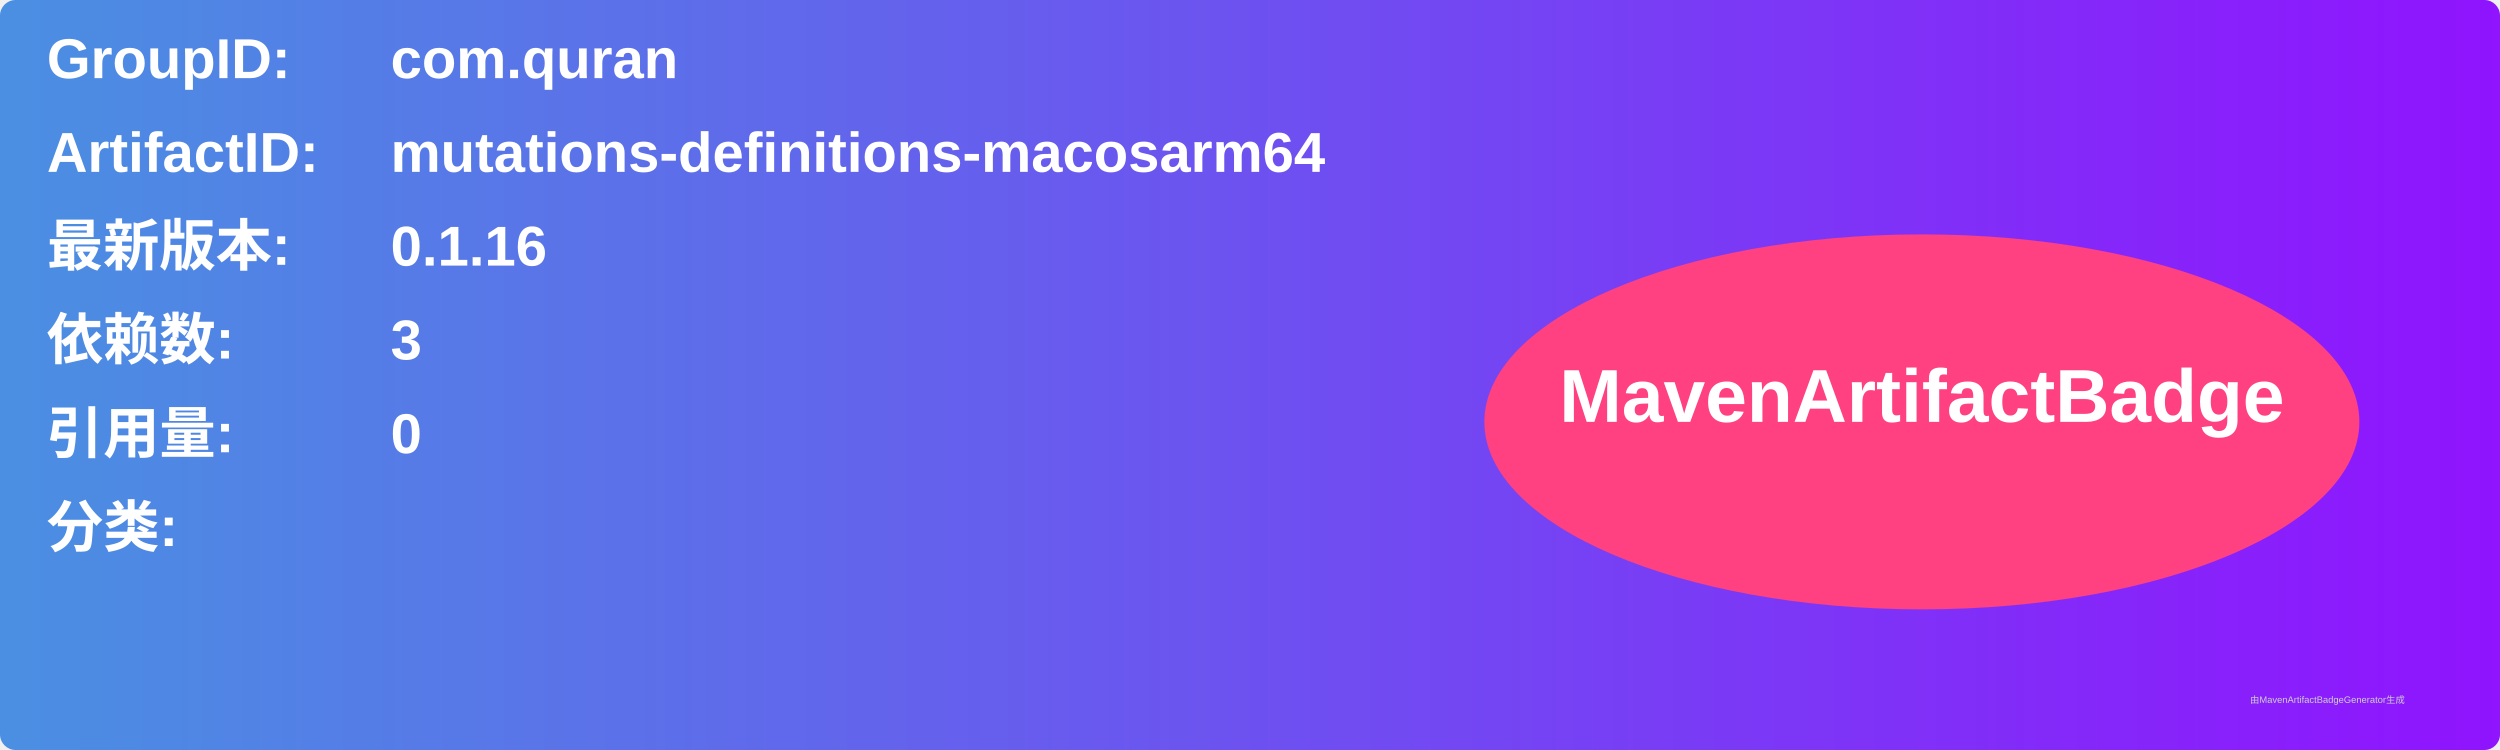
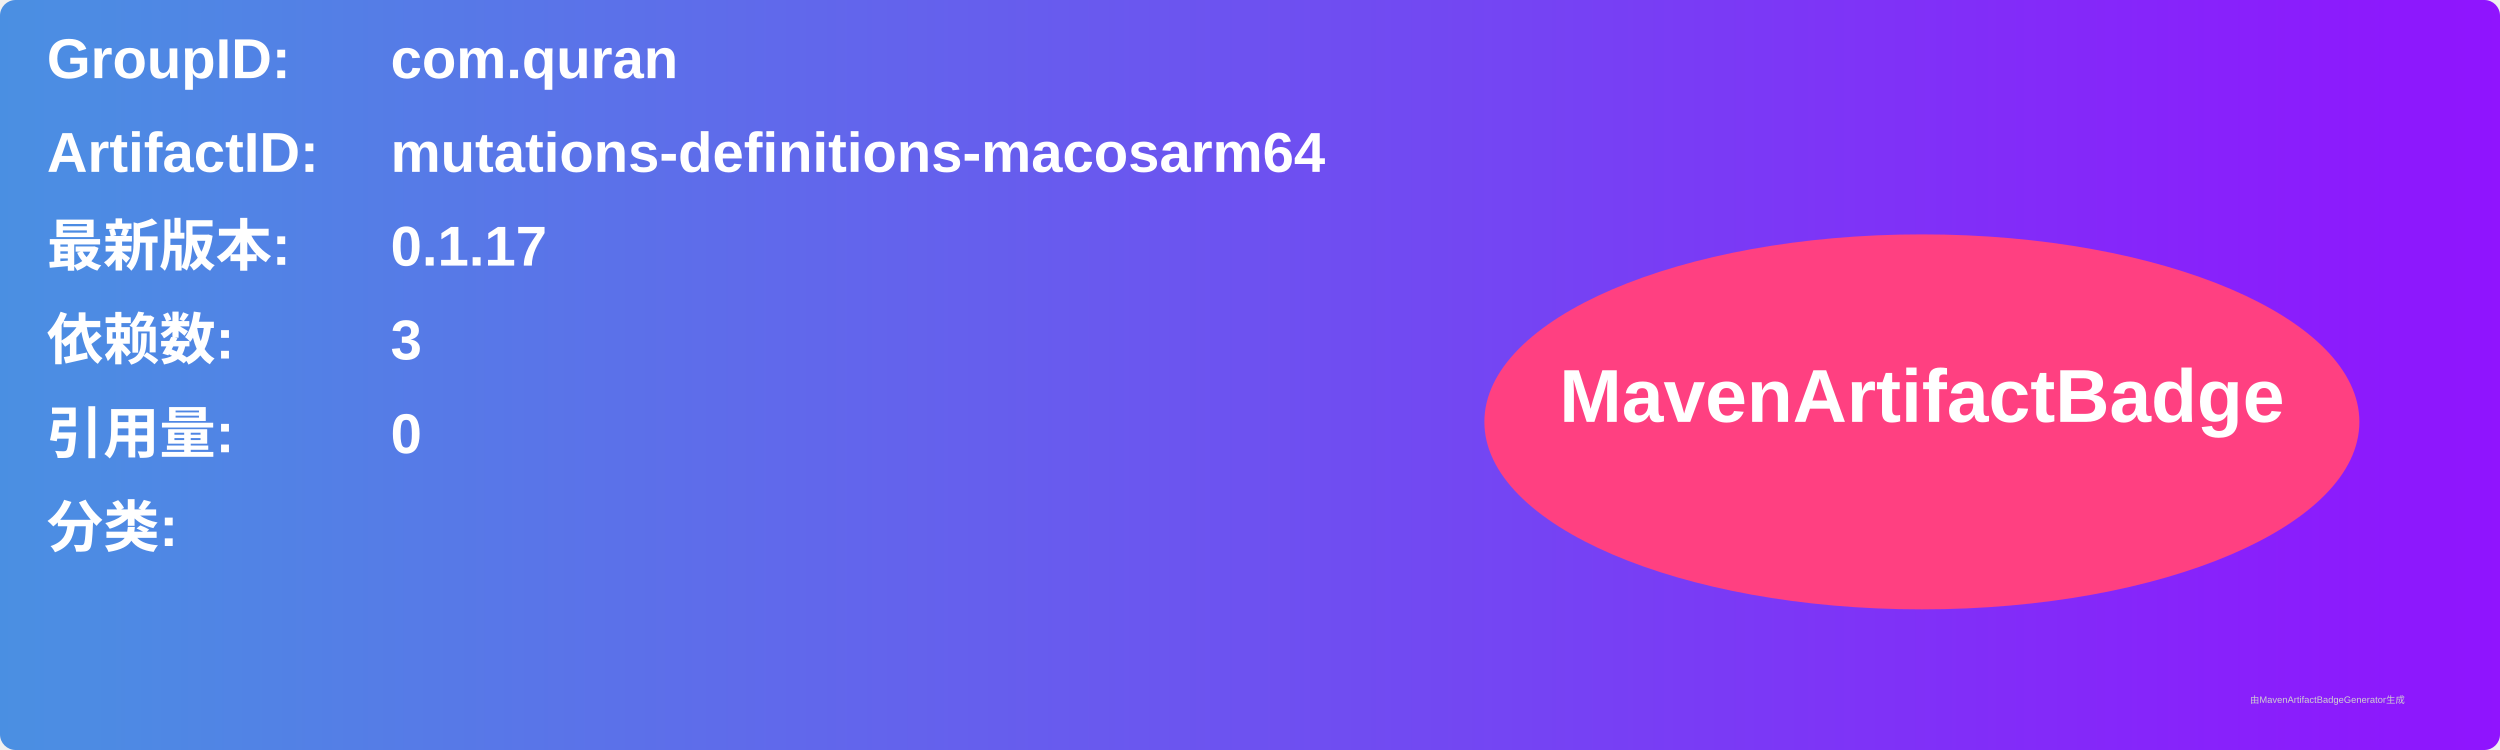
<svg xmlns="http://www.w3.org/2000/svg" width="800" height="240" viewBox="0 0 800 240">
  <linearGradient id="grad" x1="0%" y1="0%" x2="100%" y2="0%">
    <stop offset="0%" stop-color="#4a90e2" />
    <stop offset="100%" stop-color="#9013fe" />
  </linearGradient>
  <rect width="100%" height="100%" rx="5" ry="5" fill="url(#grad)" />
  <g transform="translate(15, 15)">
    <text x="0" y="10" font-family="Arial" font-size="18" fill="white" font-weight="bold" width="260">GroupID:</text>
    <text x="110" y="10" font-family="Arial" font-size="18" fill="white" font-weight="bold" width="460">com.quran</text>
    <text x="0" y="40" font-family="Arial" font-size="18" fill="white" font-weight="bold" width="260">ArtifactID:</text>
    <text x="110" y="40" font-family="Arial" font-size="18" fill="white" font-weight="bold" width="460">mutations-definitions-macosarm64</text>
    <text x="0" y="70" font-family="Arial" font-size="18" fill="white" font-weight="bold">最新版本:</text>
    <text x="110" y="70" font-family="Arial" font-size="18" fill="white" font-weight="bold">
-       <tspan font-weight="bold">0.1.16</tspan>
+       <tspan font-weight="bold">0.1.17</tspan>
    </text>
    <text x="0" y="100" font-family="Arial" font-size="18" fill="white" font-weight="bold">依赖数: </text>
    <text x="110" y="100" font-family="Arial" font-size="18" fill="white">
      <tspan font-weight="bold">3</tspan>
    </text>
    <text x="0" y="130" font-family="Arial" font-size="18" fill="white" font-weight="bold">引用量: </text>
    <text x="110" y="130" font-family="Arial" font-size="18" fill="white">
      <tspan font-weight="bold">0</tspan>
    </text>
    <text x="0" y="160" font-family="Arial" font-size="18" fill="white" font-weight="bold">分类:</text>
    <text x="10" y="190" font-family="Arial" font-size="10" fill="white">
      <tspan font-weight="bold" />
    </text>
    <ellipse cx="600" cy="120" rx="140" ry="60" fill="#ff4081" />
    <text x="600" y="120" text-anchor="middle" font-family="Arial" font-size="24" fill="white" font-weight="bold">MavenArtifactBadge</text>
  </g>
  <text x="720" y="225" font-family="Arial" font-size="3" fill="#d0d0d0">由MavenArtifactBadgeGenerator生成</text>
</svg>
